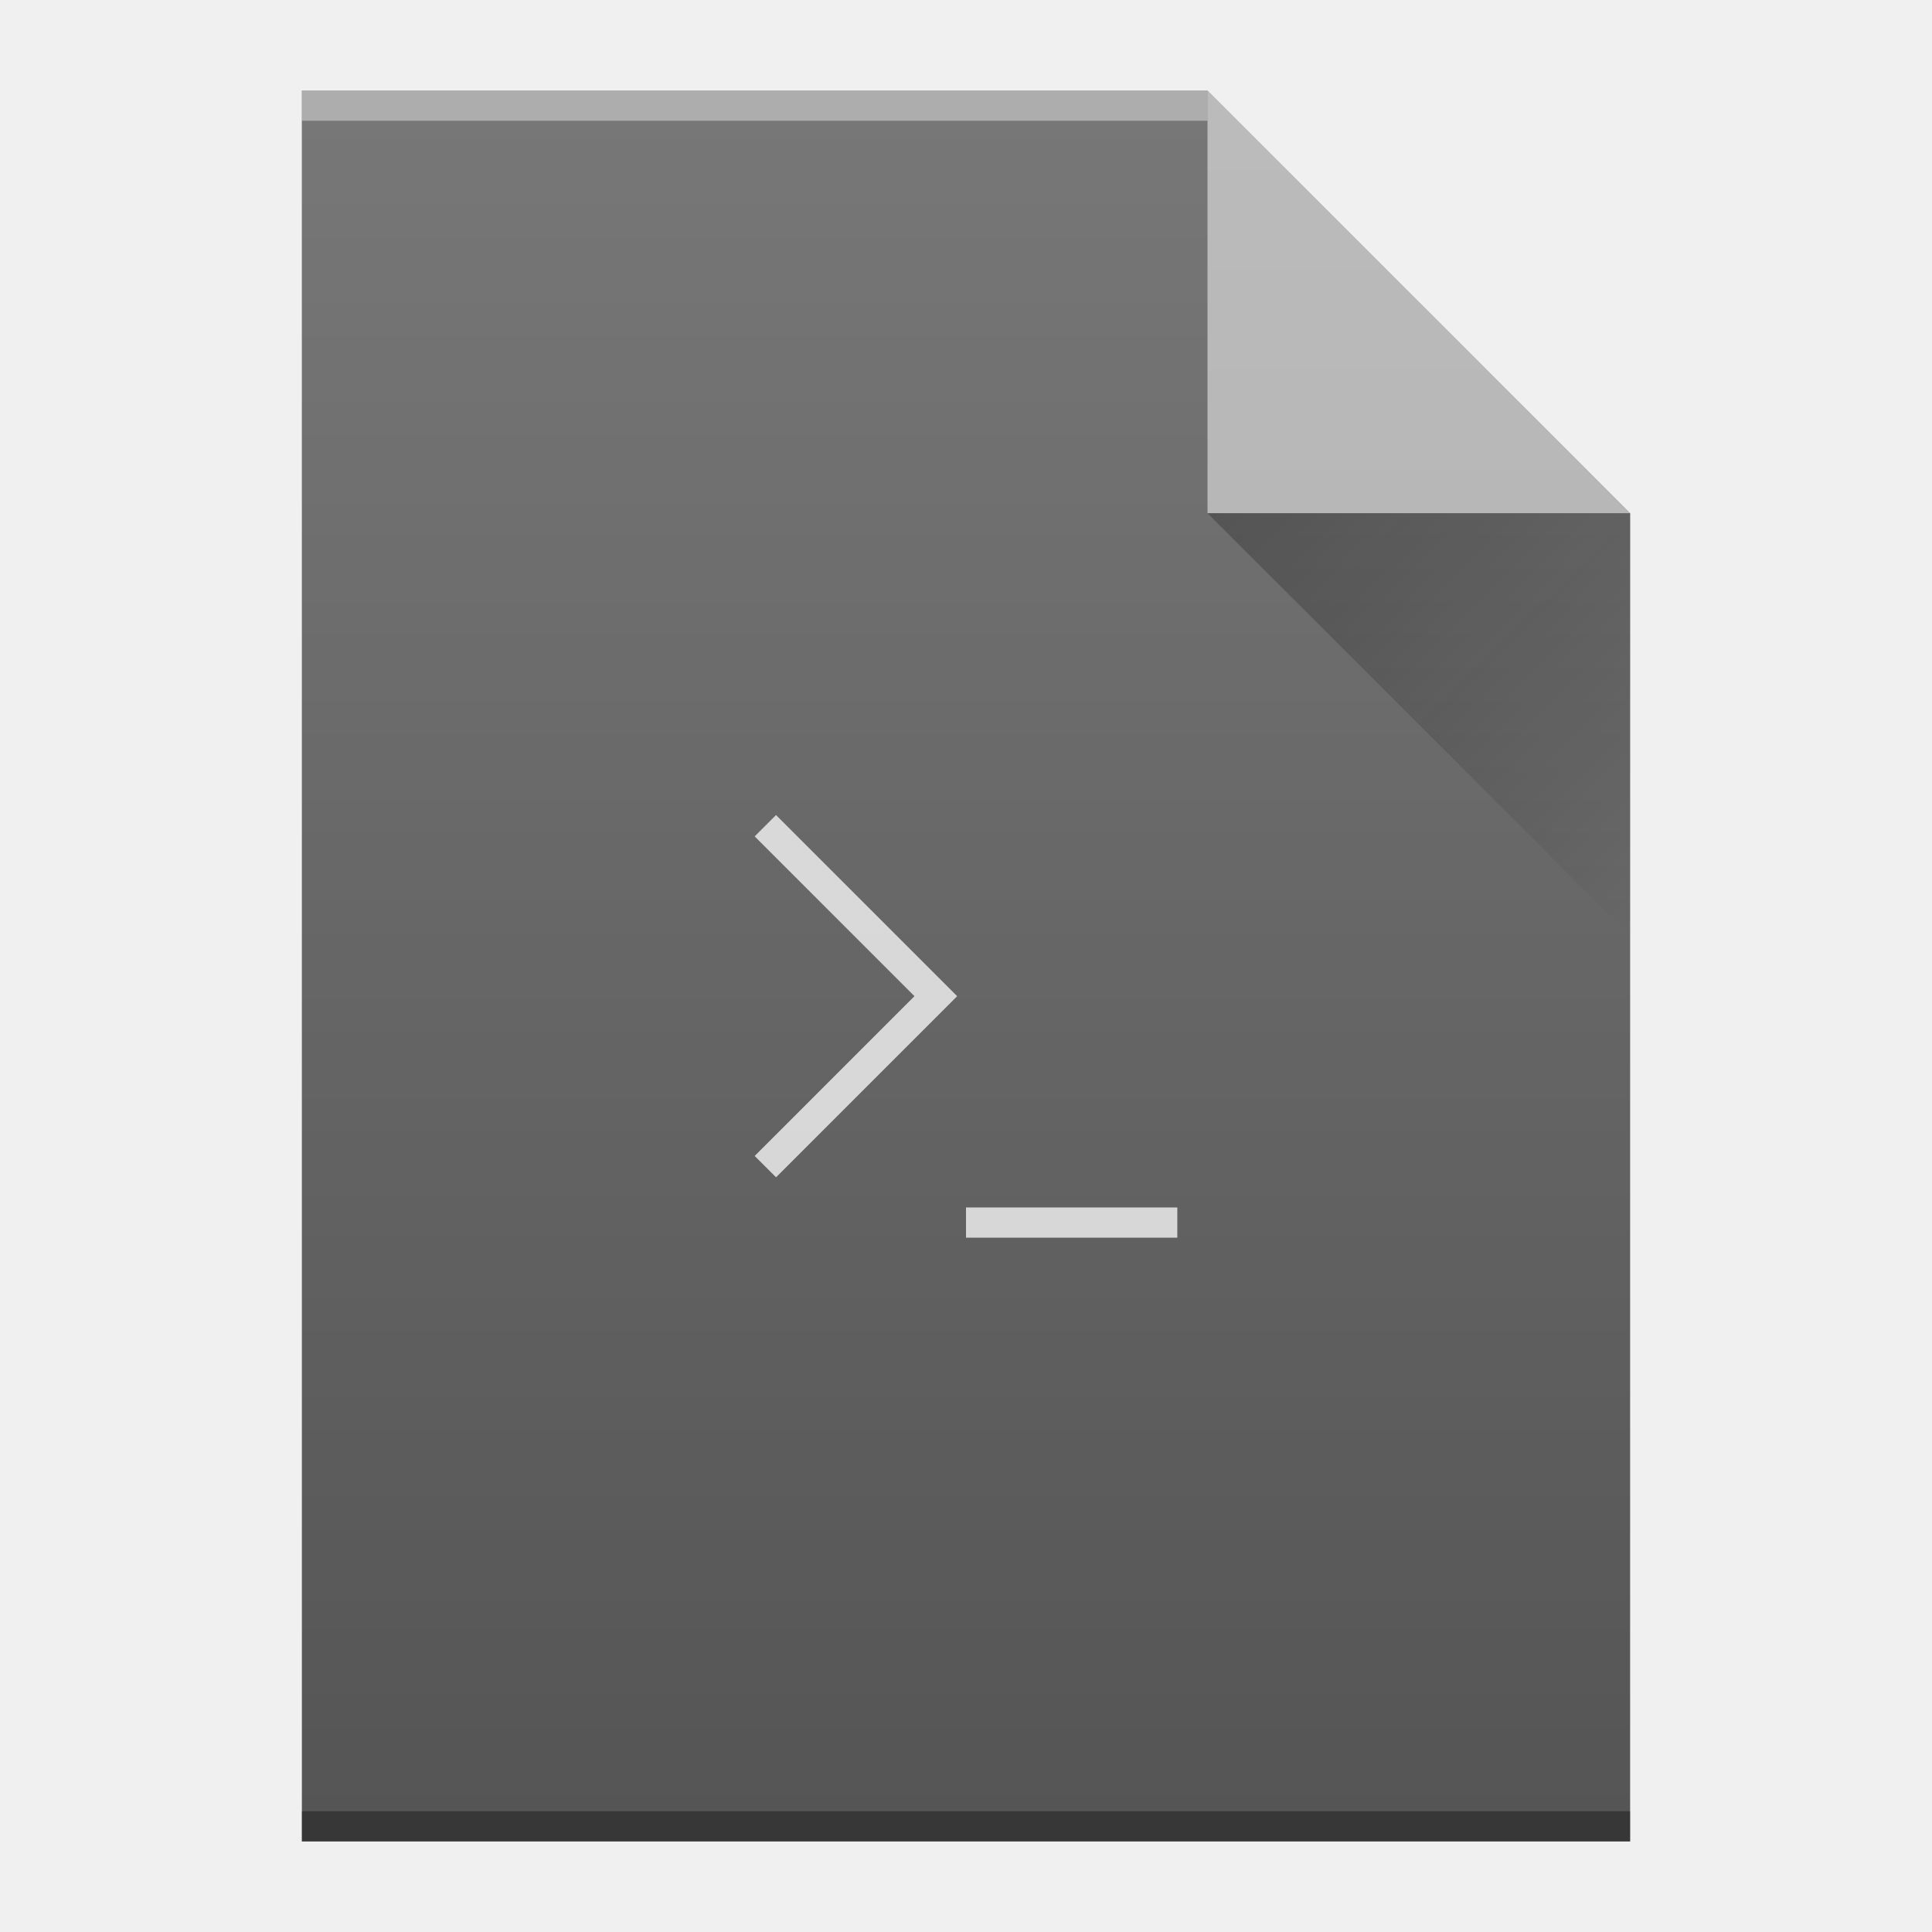
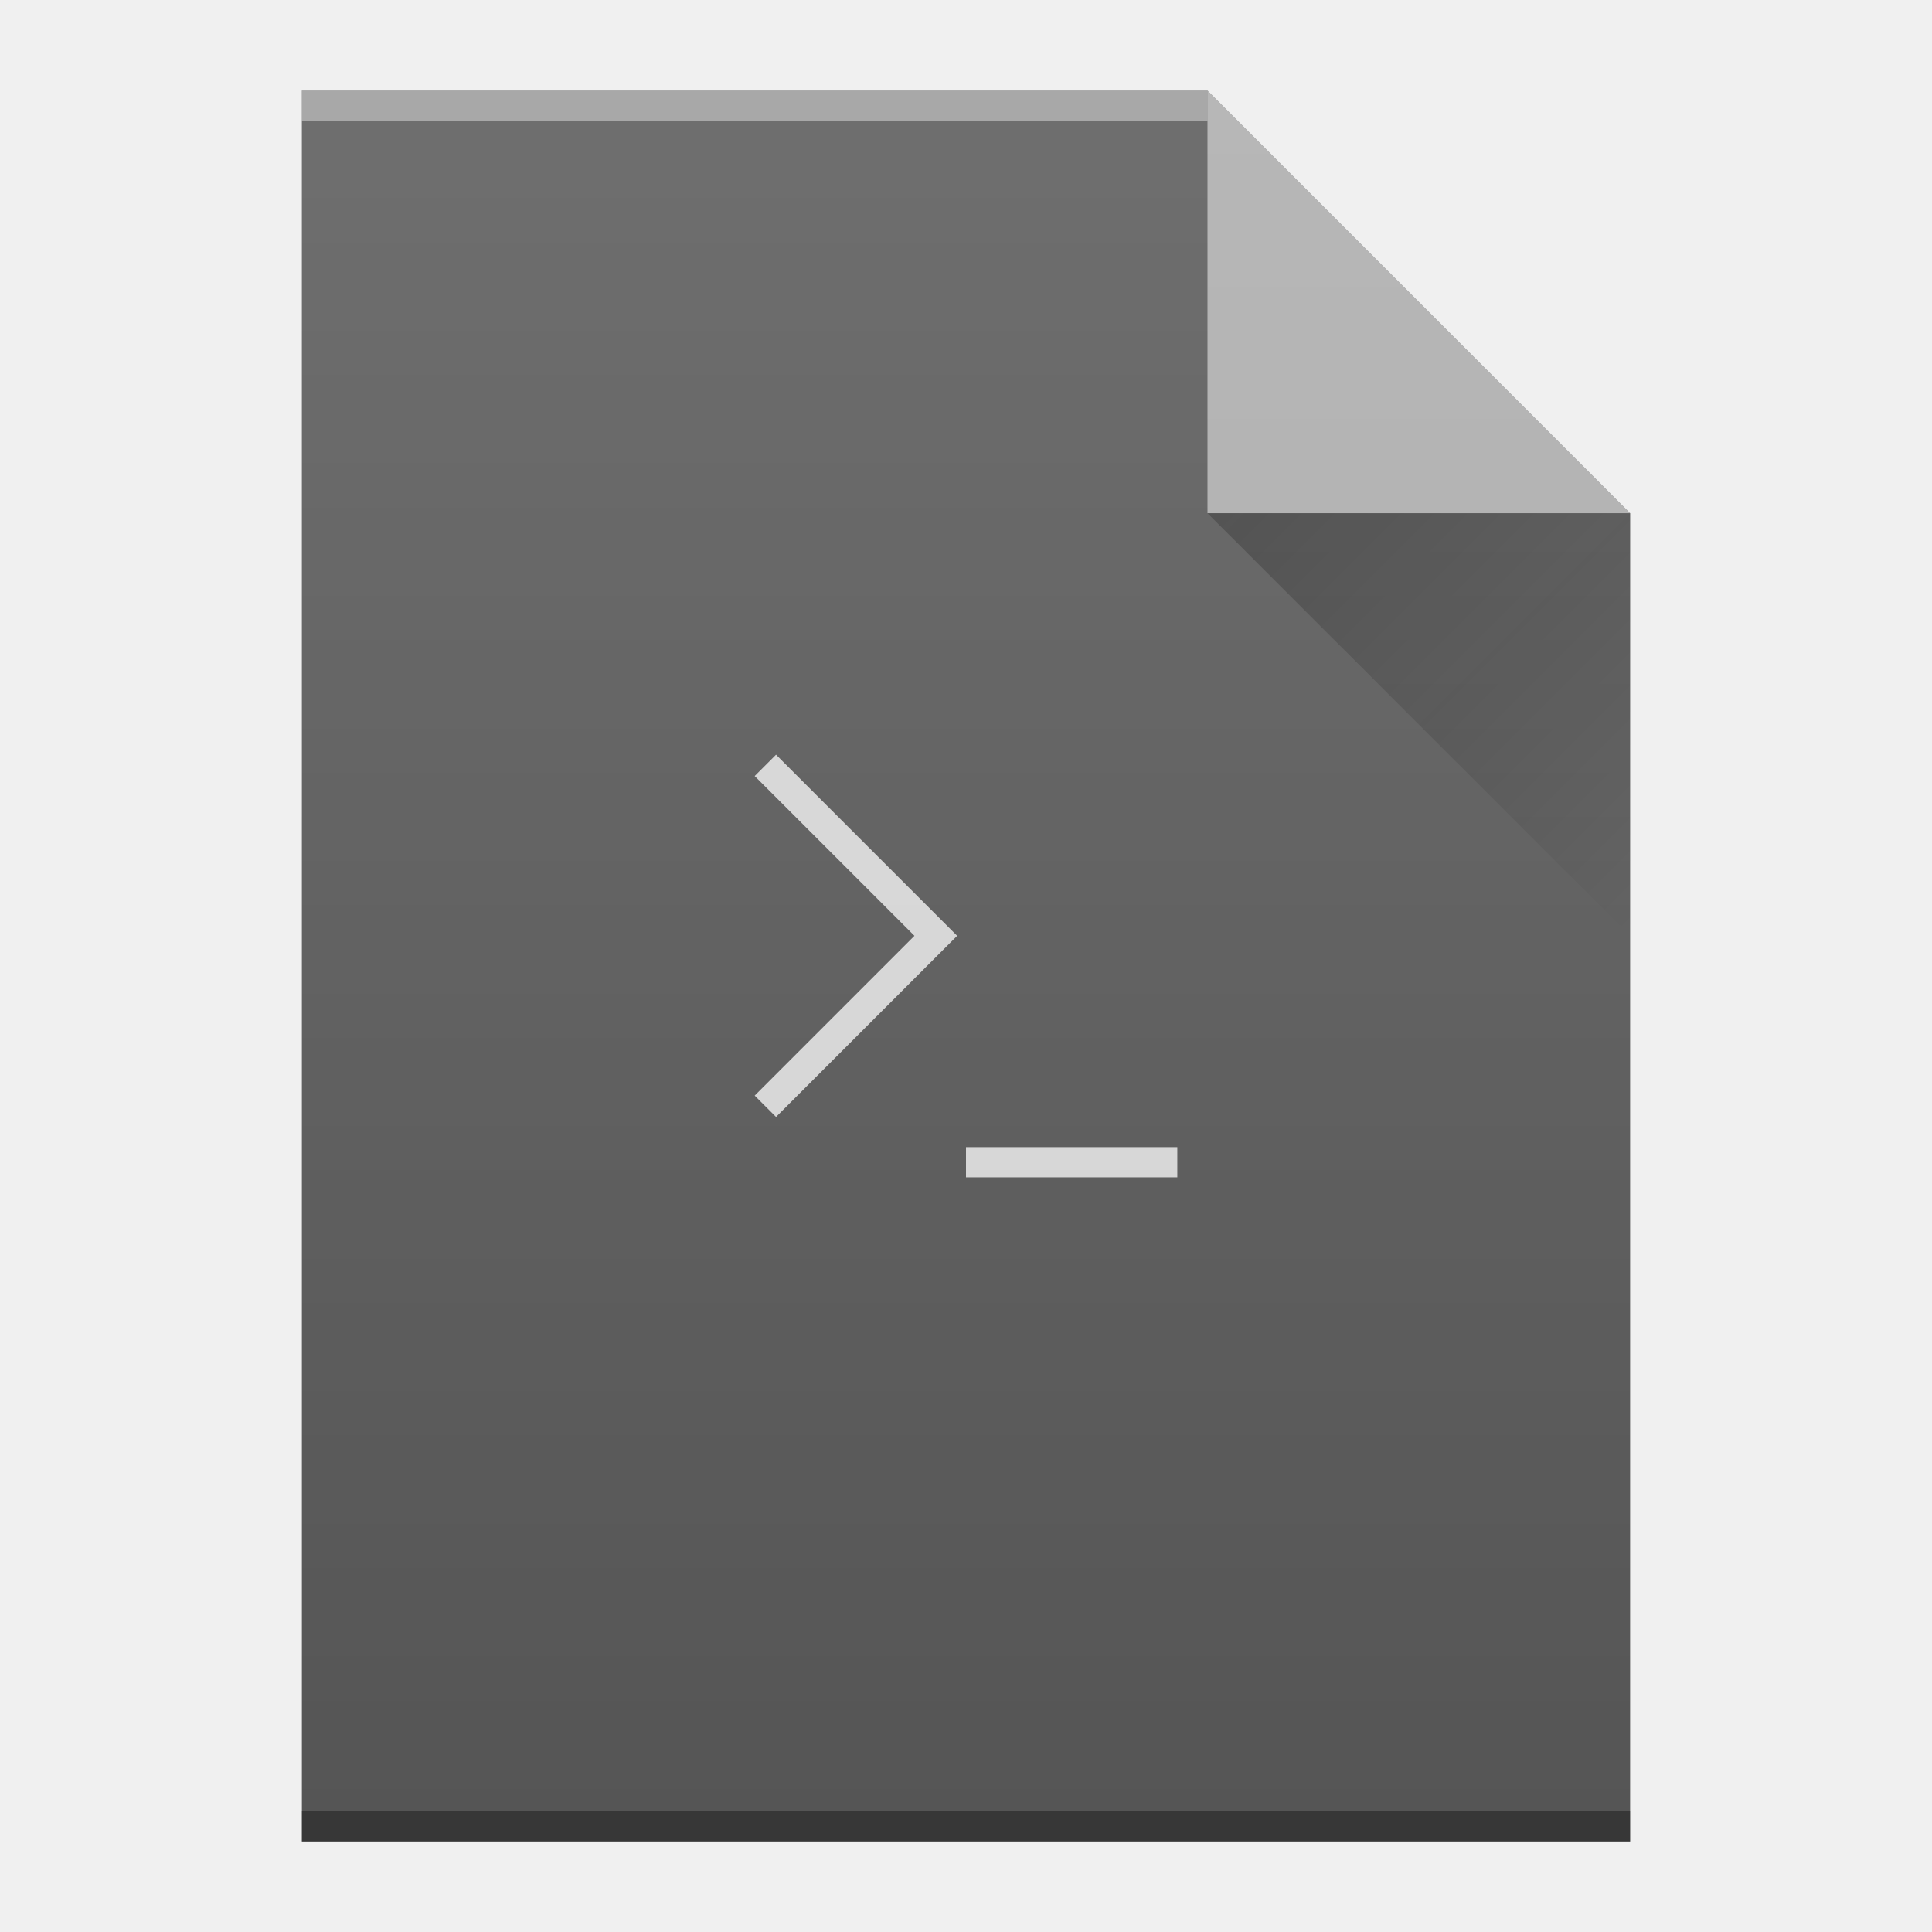
<svg xmlns="http://www.w3.org/2000/svg" xmlns:xlink="http://www.w3.org/1999/xlink" width="64" version="1.1" viewBox="0 0 64 64" height="64" id="svg4971">
  <defs id="defs4">
    <linearGradient id="linearGradient6251">
      <stop style="stop-color:#ffffff;stop-opacity:0" offset="0" id="stop6253" />
-       <stop style="stop-color:#ffffff;stop-opacity:0.2" offset="1" id="stop6255" />
+       <stop style="stop-color:#ffffff;stop-opacity:0.15" offset="1" id="stop6255" />
    </linearGradient>
    <linearGradient id="linearGradient9654">
      <stop style="stop-color:#060606;stop-opacity:1" offset="0" id="stop9656" />
      <stop style="stop-color:#000000;stop-opacity:0" offset="1" id="stop9658" />
    </linearGradient>
-     <linearGradient y2="31" x2="54" y1="17" x1="40" gradientTransform="translate(174,78.36221)" gradientUnits="userSpaceOnUse" id="linearGradient14525-3" xlink:href="#linearGradient9654" />
-     <linearGradient y2="336.362" x2="58" y1="392.362" x1="58" gradientTransform="translate(126,-254)" gradientUnits="userSpaceOnUse" id="linearGradient14527-5" xlink:href="#linearGradient6251" />
+     <linearGradient y2="31" x2="54" y1="17" x1="40" gradientTransform="translate(0,-2e-6)" gradientUnits="userSpaceOnUse" id="linearGradient14525-3" xlink:href="#linearGradient9654" />
+     <linearGradient y2="336.362" x2="58" y1="392.362" x1="58" gradientTransform="translate(-48,-332.3622)" gradientUnits="userSpaceOnUse" id="linearGradient14527-5" xlink:href="#linearGradient6251" />
  </defs>
-   <g transform="translate(-174,-78.36221)" id="g5879">
-     <path style="fill:#555555;fill-opacity:1" id="path14511-6" d="m 184,139.362 0,-58 30,0 14,14 0,30 0,14 -14,0 -30,0 z" />
-     <rect width="30" x="184" y="-82.362" height="1" style="color:#000000;clip-rule:nonzero;display:inline;overflow:visible;visibility:visible;opacity:0.4;isolation:auto;mix-blend-mode:normal;color-interpolation:sRGB;color-interpolation-filters:linearRGB;solid-color:#000000;solid-opacity:1;fill:#ffffff;fill-opacity:1;fill-rule:nonzero;stroke-width:1;stroke-linecap:butt;stroke-linejoin:miter;stroke-miterlimit:4;stroke-dasharray:none;stroke-dashoffset:0;stroke-opacity:1;color-rendering:auto;image-rendering:auto;shape-rendering:auto;text-rendering:auto;enable-background:accumulate" id="rect14513-2" transform="scale(1,-1)" />
-     <rect width="44" x="184" y="-139.362" height="1" style="color:#000000;clip-rule:nonzero;display:inline;overflow:visible;visibility:visible;opacity:0.35;isolation:auto;mix-blend-mode:normal;color-interpolation:sRGB;color-interpolation-filters:linearRGB;solid-color:#000000;solid-opacity:1;fill:#000000;fill-opacity:1;fill-rule:nonzero;stroke-width:1;stroke-linecap:butt;stroke-linejoin:miter;stroke-miterlimit:4;stroke-dasharray:none;stroke-dashoffset:0;stroke-opacity:1;color-rendering:auto;image-rendering:auto;shape-rendering:auto;text-rendering:auto;enable-background:accumulate" id="rect14515-9" transform="scale(1,-1)" />
-     <path style="opacity:0.5;fill:#ffffff;fill-opacity:1;fill-rule:evenodd" id="path14517-1" d="m 228,95.362 -14,-14 0,14 z" />
-     <path d="m 214,95.362 14,14 0,-14 z" id="path14521-2" style="opacity:0.4;fill:url(#linearGradient14525-3);fill-rule:evenodd" />
-     <path d="M 199.707,105.362 199,106.069 l 5.293,5.293 -5.293,5.293 0.707,0.707 5.293,-5.293 0.707,-0.707 -0.707,-0.707 -5.293,-5.293 z m 6.293,13 0,1 7,0 0,-1 -7,0 z" id="rect4173-7" style="color:#000000;clip-rule:nonzero;display:inline;overflow:visible;visibility:visible;opacity:0.75;isolation:auto;mix-blend-mode:normal;color-interpolation:sRGB;color-interpolation-filters:linearRGB;solid-color:#000000;solid-opacity:1;fill:#ffffff;fill-opacity:1;fill-rule:nonzero;stroke-width:1;stroke-linecap:butt;stroke-linejoin:miter;stroke-miterlimit:4;stroke-dasharray:none;stroke-dashoffset:0;stroke-opacity:1;color-rendering:auto;image-rendering:auto;shape-rendering:auto;text-rendering:auto;enable-background:accumulate" />
-     <path d="m 184,139.362 0,-58 30,0 14,14 0,30 0,14 -14,0 -30,0 z" id="path14523-0" style="fill:url(#linearGradient14527-5);fill-opacity:1" />
+   <g id="g4156">
+     <path style="fill:#555555;fill-opacity:1" id="path14511-6" d="m 10,61 0,-58 30,0 14,14 L 54,47 54,61 40,61 10,61 Z" />
+     <rect width="30" x="10" y="-4" height="1" style="color:#000000;clip-rule:nonzero;display:inline;overflow:visible;visibility:visible;opacity:0.4;isolation:auto;mix-blend-mode:normal;color-interpolation:sRGB;color-interpolation-filters:linearRGB;solid-color:#000000;solid-opacity:1;fill:#ffffff;fill-opacity:1;fill-rule:nonzero;stroke-width:1;stroke-linecap:butt;stroke-linejoin:miter;stroke-miterlimit:4;stroke-dasharray:none;stroke-dashoffset:0;stroke-opacity:1;color-rendering:auto;image-rendering:auto;shape-rendering:auto;text-rendering:auto;enable-background:accumulate" id="rect14513-2" transform="scale(1,-1)" />
+     <rect width="44" x="10" y="-61" height="1" style="color:#000000;clip-rule:nonzero;display:inline;overflow:visible;visibility:visible;opacity:0.35;isolation:auto;mix-blend-mode:normal;color-interpolation:sRGB;color-interpolation-filters:linearRGB;solid-color:#000000;solid-opacity:1;fill:#000000;fill-opacity:1;fill-rule:nonzero;stroke-width:1;stroke-linecap:butt;stroke-linejoin:miter;stroke-miterlimit:4;stroke-dasharray:none;stroke-dashoffset:0;stroke-opacity:1;color-rendering:auto;image-rendering:auto;shape-rendering:auto;text-rendering:auto;enable-background:accumulate" id="rect14515-9" transform="scale(1,-1)" />
+     <path style="opacity:0.5;fill:#ffffff;fill-opacity:1;fill-rule:evenodd" id="path14517-1" d="m 54,17 -14,-14 0,14 z" />
+     <path d="M 40,17 54,31 54,17 Z" id="path14521-2" style="opacity:0.3;fill:url(#linearGradient14525-3);fill-rule:evenodd" />
+     <path d="M 25.707,25 25,25.707 30.293,31 25,36.293 25.707,37 31,31.707 31.707,31 31,30.293 25.707,25 Z m 6.293,13 0,1 7,0 0,-1 -7,0 z" id="rect4173-7" style="color:#000000;clip-rule:nonzero;display:inline;overflow:visible;visibility:visible;opacity:0.75;isolation:auto;mix-blend-mode:normal;color-interpolation:sRGB;color-interpolation-filters:linearRGB;solid-color:#000000;solid-opacity:1;fill:#ffffff;fill-opacity:1;fill-rule:nonzero;stroke-width:1;stroke-linecap:butt;stroke-linejoin:miter;stroke-miterlimit:4;stroke-dasharray:none;stroke-dashoffset:0;stroke-opacity:1;color-rendering:auto;image-rendering:auto;shape-rendering:auto;text-rendering:auto;enable-background:accumulate" />
+     <path d="m 10,61 0,-58 30,0 14,14 L 54,47 54,61 40,61 10,61 Z" id="path14523-0" style="fill:url(#linearGradient14527-5);fill-opacity:1" />
  </g>
</svg>
